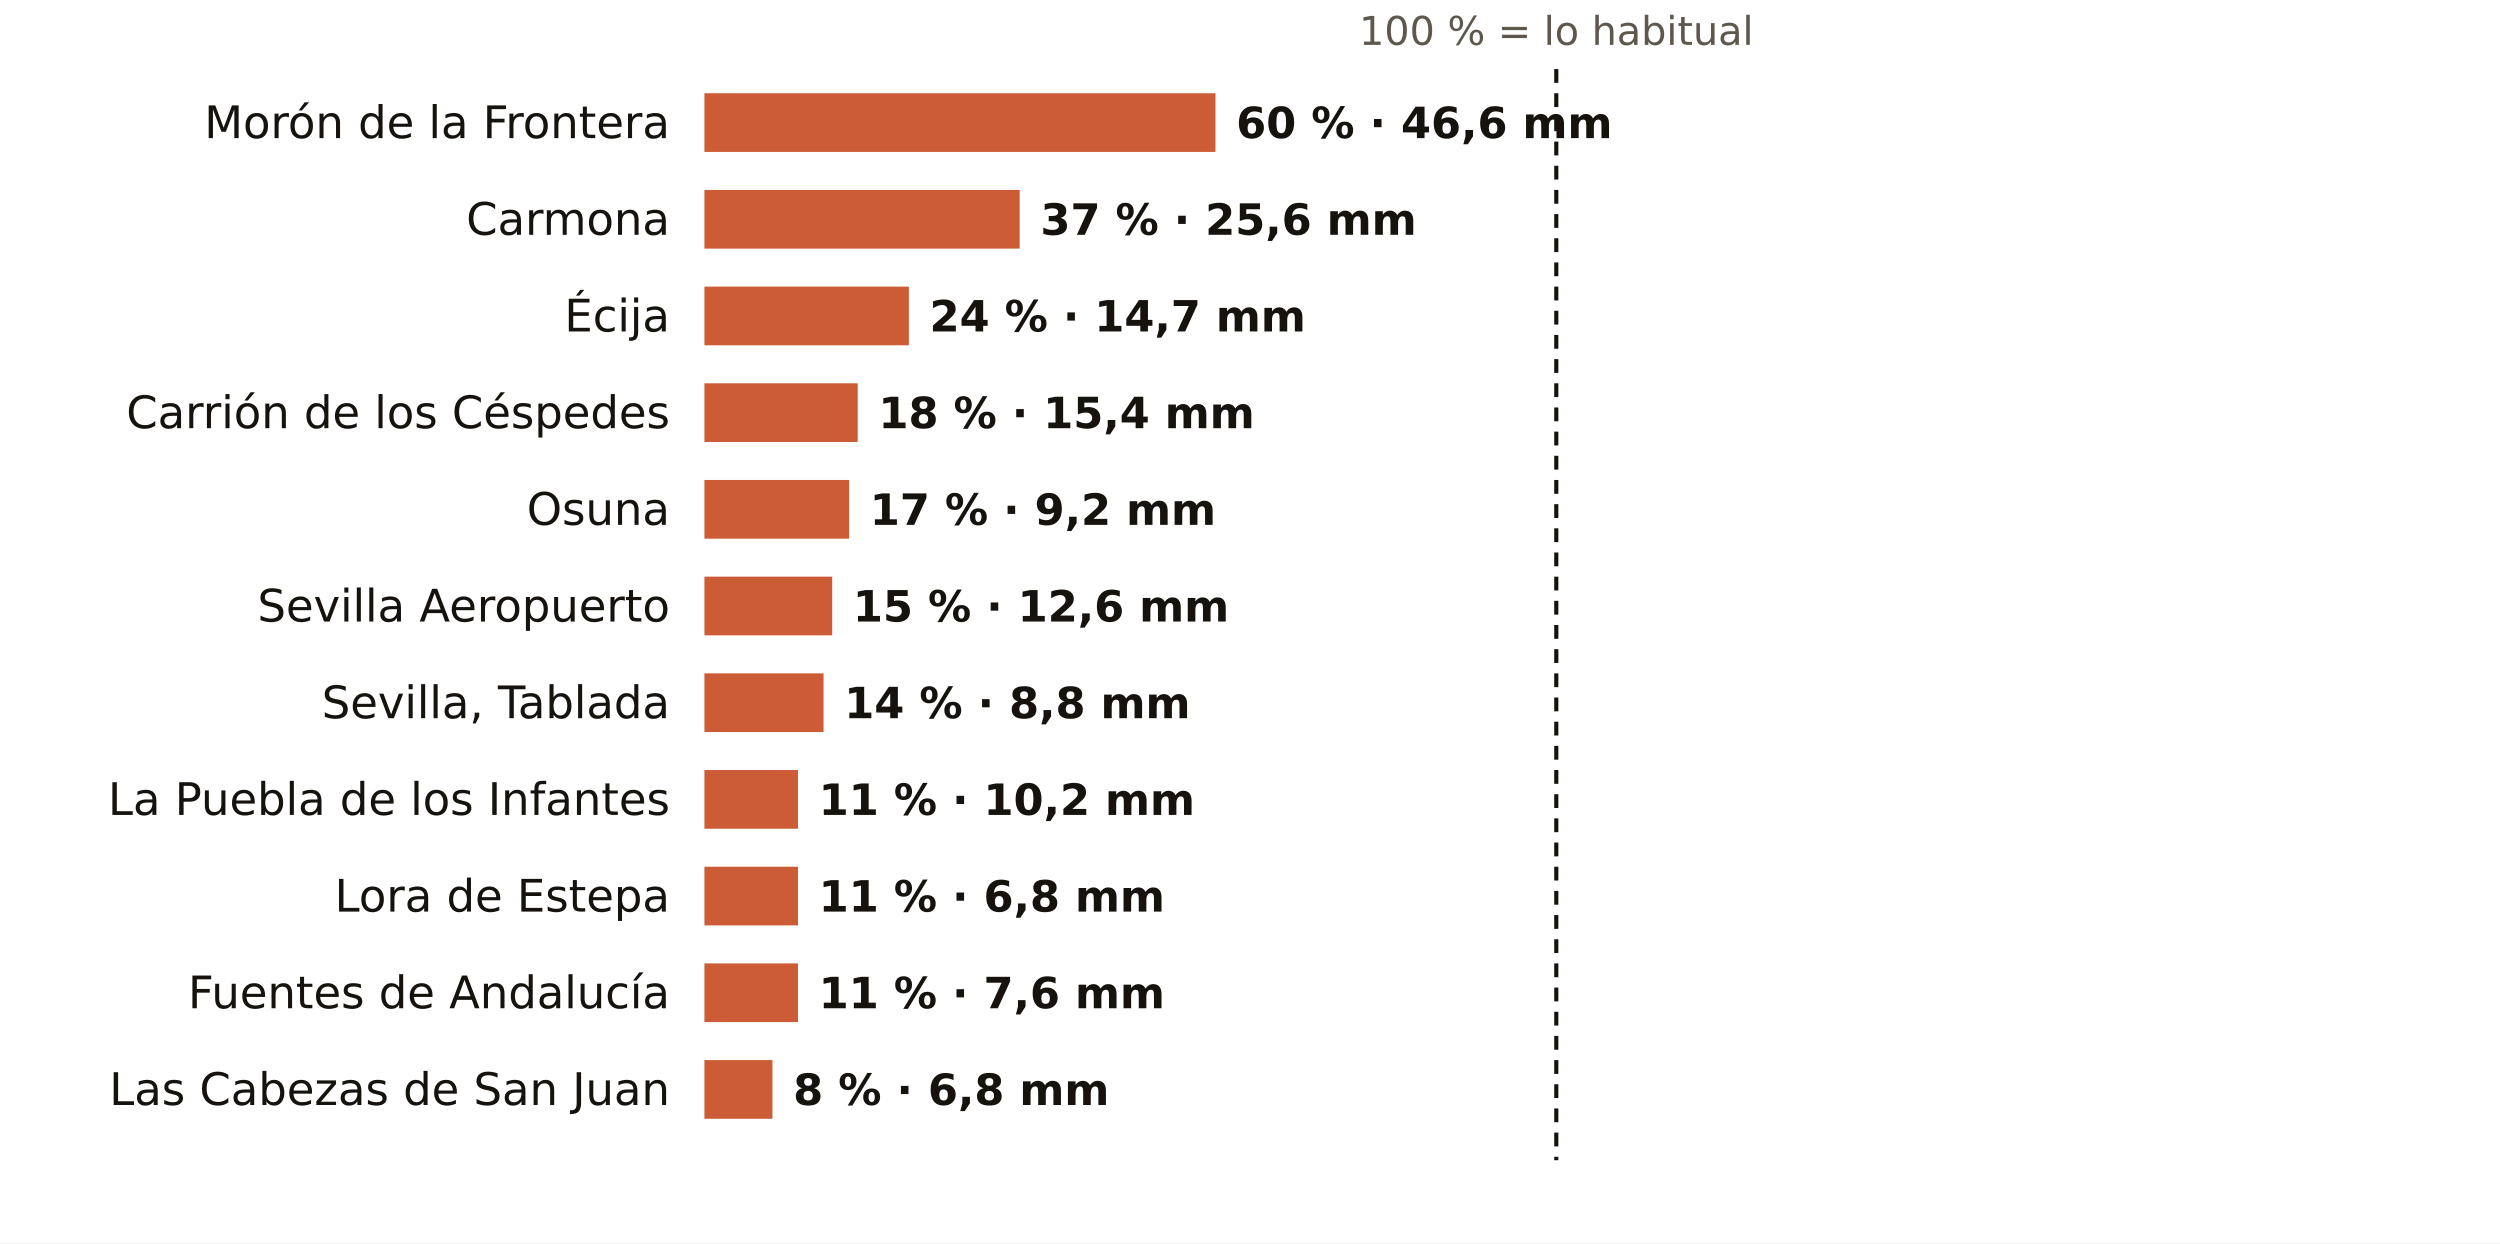
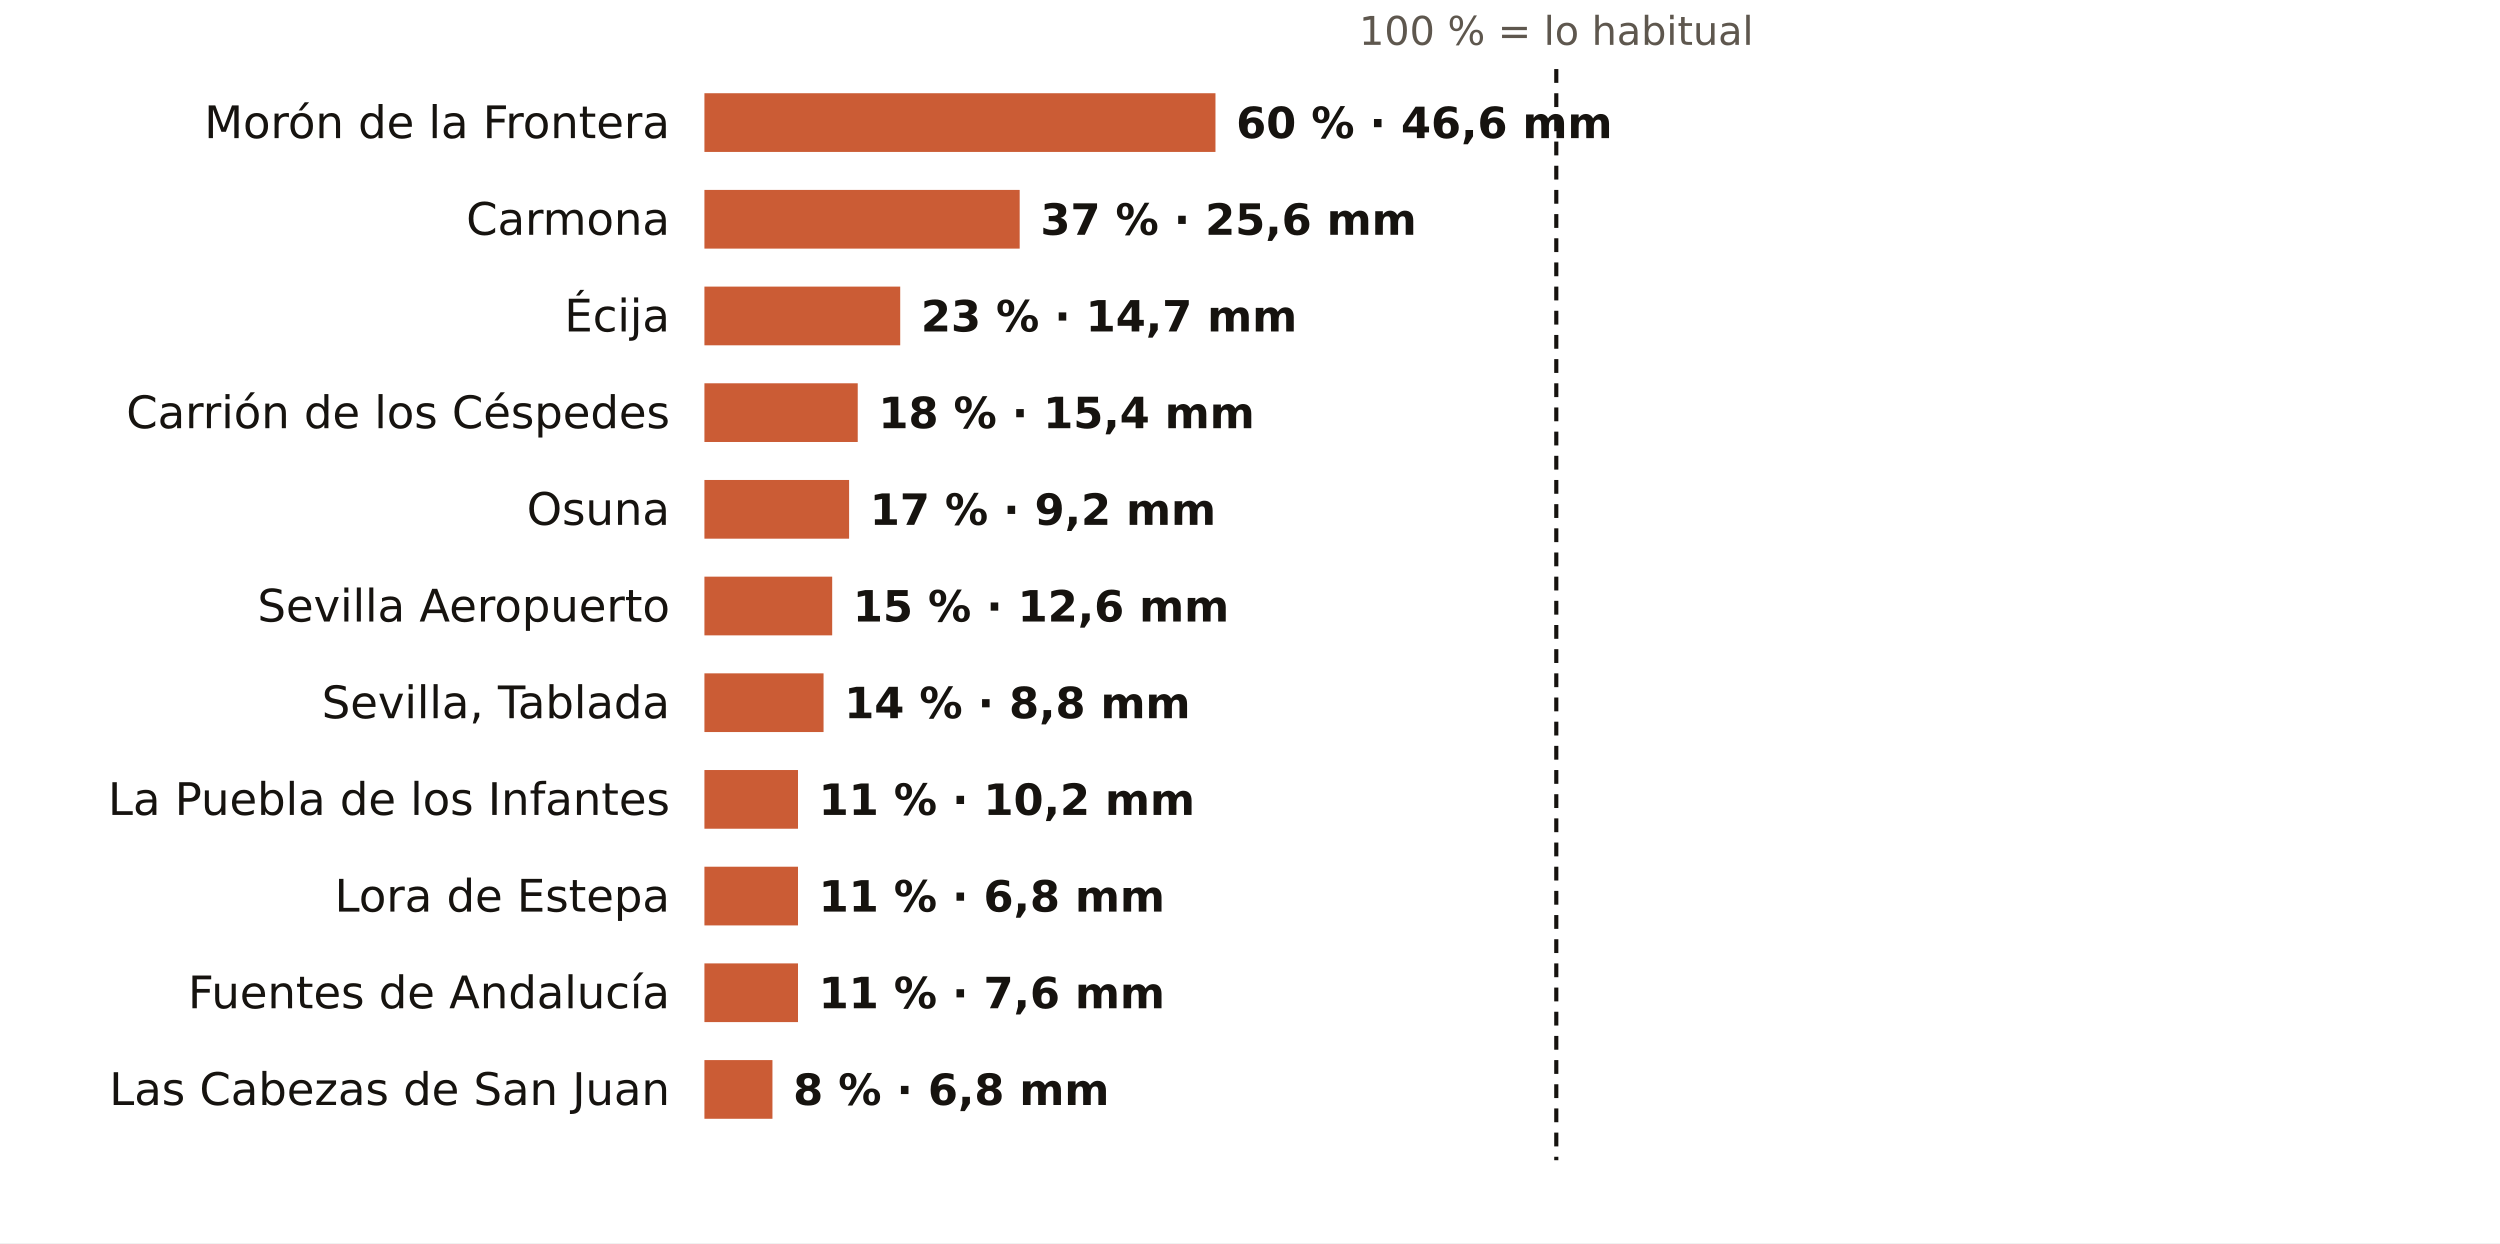
<svg xmlns="http://www.w3.org/2000/svg" viewBox="0 0 724 360" width="724" height="360" role="img" aria-label="El otoño en los pluviómetros de AEMET de Sevilla: % de lo habitual">
  <rect width="724" height="360" fill="#FFFFFF" />
  <text x="450.7" y="13.0" font-size="11.5" fill="#5E574E" text-anchor="middle" font-weight="400" font-family="Public Sans, DejaVu Sans, Arial, sans-serif">100 % = lo habitual</text>
  <text x="194.0" y="40.0" font-size="13" fill="#16130F" text-anchor="end" font-weight="500" font-family="Public Sans, DejaVu Sans, Arial, sans-serif">Morón de la Frontera</text>
  <rect x="204" y="27" width="148.0" height="17" fill="#C4461A" opacity="0.88" />
  <text x="358.0" y="40.0" font-size="12.5" fill="#16130F" text-anchor="start" font-weight="600" font-family="Public Sans, DejaVu Sans, Arial, sans-serif">60 % · 46,6 mm</text>
  <text x="194.0" y="68.0" font-size="13" fill="#16130F" text-anchor="end" font-weight="500" font-family="Public Sans, DejaVu Sans, Arial, sans-serif">Carmona</text>
  <rect x="204" y="55" width="91.3" height="17" fill="#C4461A" opacity="0.88" />
  <text x="301.3" y="68.0" font-size="12.5" fill="#16130F" text-anchor="start" font-weight="600" font-family="Public Sans, DejaVu Sans, Arial, sans-serif">37 % · 25,6 mm</text>
  <text x="194.0" y="96.0" font-size="13" fill="#16130F" text-anchor="end" font-weight="500" font-family="Public Sans, DejaVu Sans, Arial, sans-serif">Écija</text>
-   <rect x="204" y="83" width="59.2" height="17" fill="#C4461A" opacity="0.88" />
-   <text x="269.2" y="96.0" font-size="12.5" fill="#16130F" text-anchor="start" font-weight="600" font-family="Public Sans, DejaVu Sans, Arial, sans-serif">24 % · 14,7 mm</text>
+   <rect x="204" y="83" width="56.7" height="17" fill="#C4461A" opacity="0.88" />
+   <text x="266.7" y="96.0" font-size="12.5" fill="#16130F" text-anchor="start" font-weight="600" font-family="Public Sans, DejaVu Sans, Arial, sans-serif">23 % · 14,7 mm</text>
  <text x="194.0" y="124.0" font-size="13" fill="#16130F" text-anchor="end" font-weight="500" font-family="Public Sans, DejaVu Sans, Arial, sans-serif">Carrión de los Céspedes</text>
  <rect x="204" y="111" width="44.4" height="17" fill="#C4461A" opacity="0.88" />
  <text x="254.4" y="124.0" font-size="12.5" fill="#16130F" text-anchor="start" font-weight="600" font-family="Public Sans, DejaVu Sans, Arial, sans-serif">18 % · 15,4 mm</text>
  <text x="194.0" y="152.0" font-size="13" fill="#16130F" text-anchor="end" font-weight="500" font-family="Public Sans, DejaVu Sans, Arial, sans-serif">Osuna</text>
  <rect x="204" y="139" width="41.9" height="17" fill="#C4461A" opacity="0.88" />
  <text x="251.9" y="152.0" font-size="12.5" fill="#16130F" text-anchor="start" font-weight="600" font-family="Public Sans, DejaVu Sans, Arial, sans-serif">17 % · 9,2 mm</text>
  <text x="194.0" y="180.0" font-size="13" fill="#16130F" text-anchor="end" font-weight="500" font-family="Public Sans, DejaVu Sans, Arial, sans-serif">Sevilla Aeropuerto</text>
  <rect x="204" y="167" width="37.0" height="17" fill="#C4461A" opacity="0.88" />
  <text x="247.0" y="180.0" font-size="12.5" fill="#16130F" text-anchor="start" font-weight="600" font-family="Public Sans, DejaVu Sans, Arial, sans-serif">15 % · 12,6 mm</text>
  <text x="194.0" y="208.0" font-size="13" fill="#16130F" text-anchor="end" font-weight="500" font-family="Public Sans, DejaVu Sans, Arial, sans-serif">Sevilla, Tablada</text>
  <rect x="204" y="195" width="34.5" height="17" fill="#C4461A" opacity="0.88" />
  <text x="244.5" y="208.0" font-size="12.5" fill="#16130F" text-anchor="start" font-weight="600" font-family="Public Sans, DejaVu Sans, Arial, sans-serif">14 % · 8,8 mm</text>
  <text x="194.0" y="236.0" font-size="13" fill="#16130F" text-anchor="end" font-weight="500" font-family="Public Sans, DejaVu Sans, Arial, sans-serif">La Puebla de los Infantes</text>
  <rect x="204" y="223" width="27.1" height="17" fill="#C4461A" opacity="0.88" />
  <text x="237.1" y="236.0" font-size="12.5" fill="#16130F" text-anchor="start" font-weight="600" font-family="Public Sans, DejaVu Sans, Arial, sans-serif">11 % · 10,2 mm</text>
  <text x="194.0" y="264.0" font-size="13" fill="#16130F" text-anchor="end" font-weight="500" font-family="Public Sans, DejaVu Sans, Arial, sans-serif">Lora de Estepa</text>
  <rect x="204" y="251" width="27.1" height="17" fill="#C4461A" opacity="0.88" />
  <text x="237.1" y="264.0" font-size="12.5" fill="#16130F" text-anchor="start" font-weight="600" font-family="Public Sans, DejaVu Sans, Arial, sans-serif">11 % · 6,8 mm</text>
  <text x="194.0" y="292.0" font-size="13" fill="#16130F" text-anchor="end" font-weight="500" font-family="Public Sans, DejaVu Sans, Arial, sans-serif">Fuentes de Andalucía</text>
  <rect x="204" y="279" width="27.1" height="17" fill="#C4461A" opacity="0.88" />
  <text x="237.1" y="292.0" font-size="12.5" fill="#16130F" text-anchor="start" font-weight="600" font-family="Public Sans, DejaVu Sans, Arial, sans-serif">11 % · 7,6 mm</text>
  <text x="194.0" y="320.0" font-size="13" fill="#16130F" text-anchor="end" font-weight="500" font-family="Public Sans, DejaVu Sans, Arial, sans-serif">Las Cabezas de San Juan</text>
  <rect x="204" y="307" width="19.7" height="17" fill="#C4461A" opacity="0.88" />
  <text x="229.7" y="320.0" font-size="12.5" fill="#16130F" text-anchor="start" font-weight="600" font-family="Public Sans, DejaVu Sans, Arial, sans-serif">8 % · 6,8 mm</text>
  <line x1="450.7" x2="450.7" y1="20" y2="336" stroke="#16130F" stroke-width="1.2" stroke-dasharray="4 3" />
</svg>
